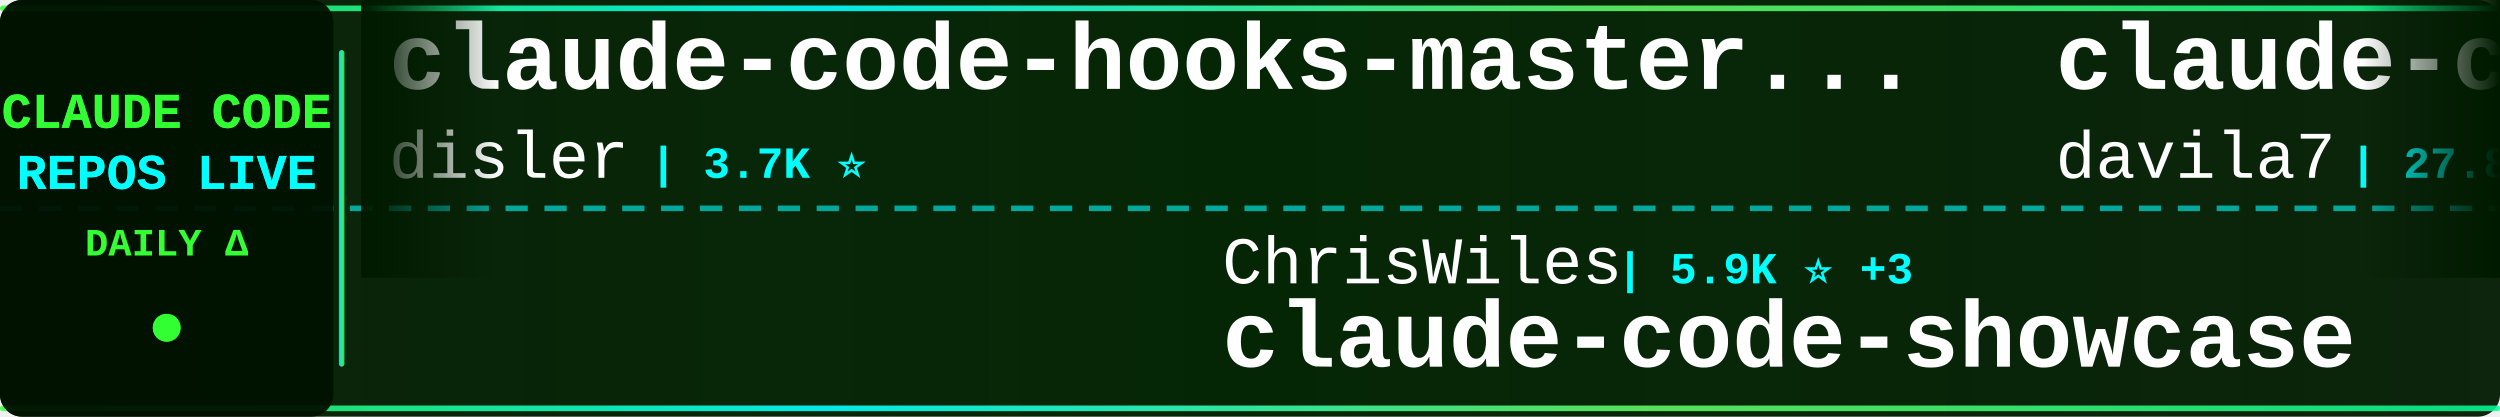
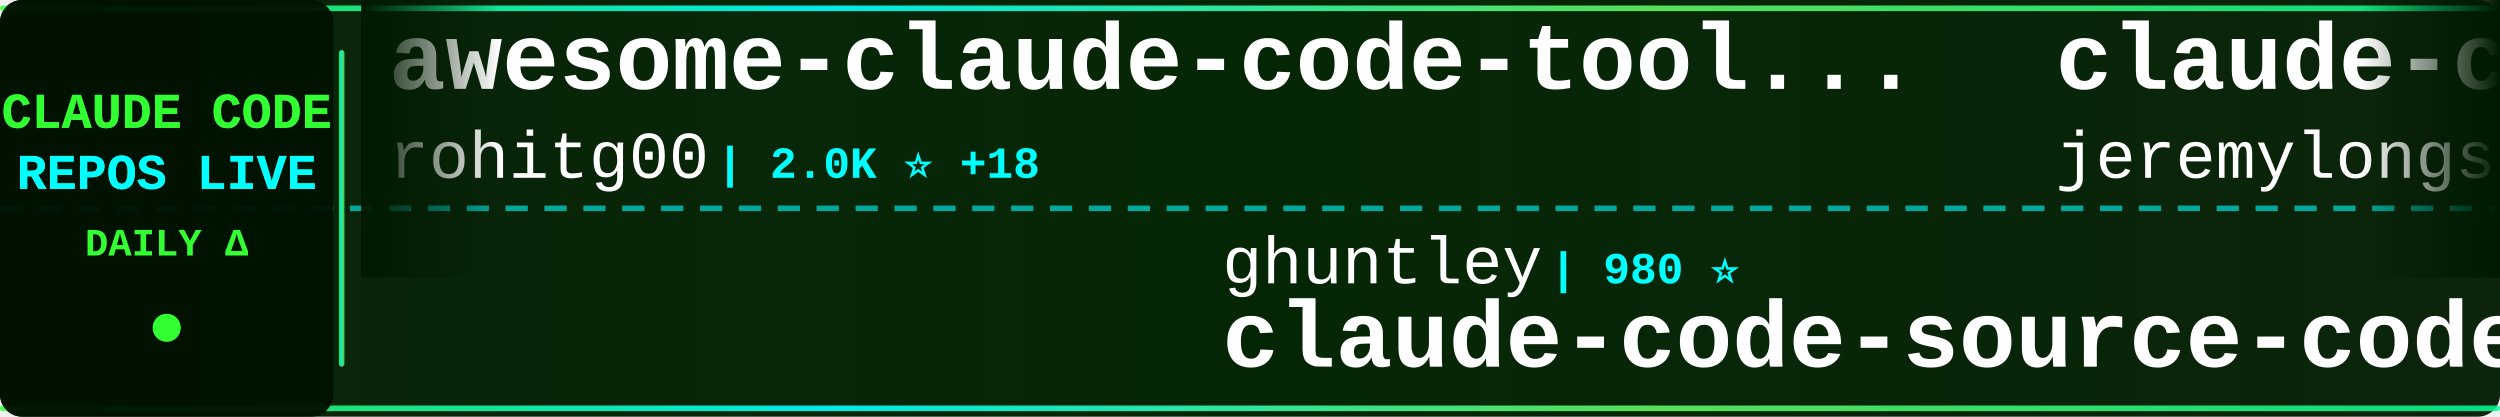
<svg xmlns="http://www.w3.org/2000/svg" width="900" height="150">
  <defs>
    <linearGradient id="tickerBg" x1="0%" y1="0%" x2="100%" y2="0%">
      <stop offset="0%" style="stop-color:#001a00;stop-opacity:0.95" />
      <stop offset="50%" style="stop-color:#002200;stop-opacity:0.98" />
      <stop offset="100%" style="stop-color:#001a00;stop-opacity:0.95" />
    </linearGradient>
    <linearGradient id="borderGrad" x1="0%" y1="0%" x2="100%" y2="0%">
      <stop offset="0%" style="stop-color:#33ff33;stop-opacity:0.85">
        <animate attributeName="stop-opacity" values="0.85;1;0.85" dur="2s" repeatCount="indefinite" />
      </stop>
      <stop offset="33%" style="stop-color:#00ffff;stop-opacity:0.9">
        <animate attributeName="stop-opacity" values="0.9;1;0.9" dur="2.2s" repeatCount="indefinite" />
      </stop>
      <stop offset="66%" style="stop-color:#66ff66;stop-opacity:0.85">
        <animate attributeName="stop-opacity" values="0.85;1;0.85" dur="1.8s" repeatCount="indefinite" />
      </stop>
      <stop offset="100%" style="stop-color:#00ff99;stop-opacity:0.85">
        <animate attributeName="stop-opacity" values="0.85;1;0.85" dur="2s" repeatCount="indefinite" />
      </stop>
    </linearGradient>
    <filter id="textGlow">
      <feGaussianBlur stdDeviation="0.1" result="coloredBlur" />
      <feMerge>
        <feMergeNode in="coloredBlur" />
        <feMergeNode in="SourceGraphic" />
      </feMerge>
    </filter>
    <filter id="metricGlow">
      <feGaussianBlur stdDeviation="0.2" result="coloredBlur" />
      <feMerge>
        <feMergeNode in="coloredBlur" />
        <feMergeNode in="SourceGraphic" />
      </feMerge>
    </filter>
    <linearGradient id="leftFade" x1="0%" y1="0%" x2="100%" y2="0%">
      <stop offset="0%" style="stop-color:#001a00;stop-opacity:1" />
      <stop offset="100%" style="stop-color:#001a00;stop-opacity:0" />
    </linearGradient>
    <linearGradient id="rightFade" x1="0%" y1="0%" x2="100%" y2="0%">
      <stop offset="0%" style="stop-color:#001a00;stop-opacity:0" />
      <stop offset="100%" style="stop-color:#001a00;stop-opacity:1" />
    </linearGradient>
  </defs>
  <rect width="900" height="150" fill="url(#tickerBg)" rx="8" />
  <rect x="0" y="2" width="900" height="2" fill="url(#borderGrad)" rx="1" />
  <rect x="0" y="146" width="900" height="2" fill="url(#borderGrad)" rx="1" />
  <line x1="0" y1="75" x2="900" y2="75" stroke="#00ffff" stroke-width="2" stroke-dasharray="8 6" opacity="0.6" />
  <rect x="0" y="0" width="120" height="150" fill="#001100" opacity="0.95" rx="8" />
  <text x="60" y="46" font-family="'Courier New', monospace" font-size="18" font-weight="bold" fill="#33ff33" text-anchor="middle" filter="url(#textGlow)">
    CLAUDE CODE
  </text>
  <text x="60" y="68" font-family="'Courier New', monospace" font-size="18" font-weight="bold" fill="#00ffff" text-anchor="middle" filter="url(#textGlow)">
    REPOS LIVE
  </text>
  <text x="60" y="92" font-family="'Courier New', monospace" font-size="14" font-weight="bold" fill="#33ff33" text-anchor="middle">
    DAILY Δ
  </text>
  <circle cx="60" cy="118" r="5" fill="#33ff33" filter="url(#metricGlow)">
    <animate attributeName="r" values="4;6;4" dur="1.5s" repeatCount="indefinite" />
    <animate attributeName="opacity" values="0.6;1;0.6" dur="1.5s" repeatCount="indefinite" />
  </circle>
  <rect x="122" y="18" width="2" height="114" fill="url(#borderGrad)" rx="1" />
  <clipPath id="tickerClip">
    <rect x="130" y="0" width="770" height="150" />
  </clipPath>
  <g clip-path="url(#tickerClip)">
    <g id="tickerItems">
      <animateTransform attributeName="transform" attributeType="XML" type="translate" from="0 0" to="-3000 0" dur="54s" repeatCount="indefinite" />
      <g transform="translate(0, 0)">
-         <text x="140" y="32" font-family="'Courier New', monospace" font-size="34" font-weight="bold" fill="#ffffff">claude-code-hooks-master...</text>
-         <text x="140" y="64" font-family="'Courier New', monospace" font-size="24" font-weight="normal" fill="#ffffff" opacity="1.0">disler</text>
-         <text x="234" y="64" font-family="'Courier New', monospace" font-size="16" font-weight="bold" fill="#00ffff"> | 3.7K ⭐</text>
+         <text x="140" y="32" font-family="'Courier New', monospace" font-size="34" font-weight="bold" fill="#ffffff">awesome-claude-code-tool...</text>
+         <text x="140" y="64" font-family="'Courier New', monospace" font-size="24" font-weight="normal" fill="#ffffff" opacity="1.0">rohitg00</text>
+         <text x="258" y="64" font-family="'Courier New', monospace" font-size="16" font-weight="bold" fill="#00ffff"> | 2.0K ⭐ +18</text>
      </g>
      <g transform="translate(300, 0)">
-         <text x="140" y="102" font-family="'Courier New', monospace" font-size="24" font-weight="normal" fill="#ffffff" opacity="1.0">ChrisWiles</text>
-         <text x="282" y="102" font-family="'Courier New', monospace" font-size="16" font-weight="bold" fill="#00ffff"> | 5.9K ⭐ +3</text>
-         <text x="140" y="132" font-family="'Courier New', monospace" font-size="34" font-weight="bold" fill="#ffffff">claude-code-showcase</text>
+         <text x="140" y="102" font-family="'Courier New', monospace" font-size="24" font-weight="normal" fill="#ffffff" opacity="1.0">ghuntley</text>
+         <text x="258" y="102" font-family="'Courier New', monospace" font-size="16" font-weight="bold" fill="#00ffff"> | 980 ⭐</text>
+         <text x="140" y="132" font-family="'Courier New', monospace" font-size="34" font-weight="bold" fill="#ffffff">claude-code-source-code-...</text>
      </g>
      <g transform="translate(600, 0)">
-         <text x="140" y="32" font-family="'Courier New', monospace" font-size="34" font-weight="bold" fill="#ffffff">claude-code-templates</text>
-         <text x="140" y="64" font-family="'Courier New', monospace" font-size="24" font-weight="normal" fill="#ffffff" opacity="1.0">davila7</text>
-         <text x="246" y="64" font-family="'Courier New', monospace" font-size="16" font-weight="bold" fill="#00ffff"> | 27.8K ⭐ +21</text>
+         <text x="140" y="32" font-family="'Courier New', monospace" font-size="34" font-weight="bold" fill="#ffffff">claude-code-plugins-plus...</text>
+         <text x="140" y="64" font-family="'Courier New', monospace" font-size="24" font-weight="normal" fill="#ffffff" opacity="1.0">jeremylongshore</text>
+         <text x="342" y="64" font-family="'Courier New', monospace" font-size="16" font-weight="bold" fill="#00ffff"> | 2.3K ⭐ +20</text>
      </g>
      <g transform="translate(900, 0)">
-         <text x="140" y="102" font-family="'Courier New', monospace" font-size="24" font-weight="normal" fill="#ffffff" opacity="1.0">router-for-me</text>
-         <text x="318" y="102" font-family="'Courier New', monospace" font-size="16" font-weight="bold" fill="#00ffff"> | 36.1K ⭐ +85</text>
-         <text x="140" y="132" font-family="'Courier New', monospace" font-size="34" font-weight="bold" fill="#ffffff">CLIProxyAPI</text>
+         <text x="140" y="102" font-family="'Courier New', monospace" font-size="24" font-weight="normal" fill="#ffffff" opacity="1.0">darcyegb</text>
+         <text x="258" y="102" font-family="'Courier New', monospace" font-size="16" font-weight="bold" fill="#00ffff"> | 715 ⭐ +1</text>
+         <text x="140" y="132" font-family="'Courier New', monospace" font-size="34" font-weight="bold" fill="#ffffff">ClaudeCodeAgents</text>
      </g>
      <g transform="translate(1200, 0)">
+         <text x="140" y="32" font-family="'Courier New', monospace" font-size="34" font-weight="bold" fill="#ffffff">claude-code</text>
+         <text x="140" y="64" font-family="'Courier New', monospace" font-size="24" font-weight="normal" fill="#ffffff" opacity="1.0">tanbiralam</text>
+         <text x="282" y="64" font-family="'Courier New', monospace" font-size="16" font-weight="bold" fill="#00ffff"> | 1.8K ⭐ +4</text>
+       </g>
+       <g transform="translate(1500, 0)">
+         <text x="140" y="102" font-family="'Courier New', monospace" font-size="24" font-weight="normal" fill="#ffffff" opacity="1.0">sickn33</text>
+         <text x="246" y="102" font-family="'Courier New', monospace" font-size="16" font-weight="bold" fill="#00ffff"> | 39.8K ⭐ +120</text>
+         <text x="140" y="132" font-family="'Courier New', monospace" font-size="34" font-weight="bold" fill="#ffffff">antigravity-awesome-skil...</text>
+       </g>
+       <g transform="translate(1800, 0)">
        <text x="140" y="32" font-family="'Courier New', monospace" font-size="34" font-weight="bold" fill="#ffffff">claude-code-analysis</text>
        <text x="140" y="64" font-family="'Courier New', monospace" font-size="24" font-weight="normal" fill="#ffffff" opacity="1.0">liuup</text>
-         <text x="222" y="64" font-family="'Courier New', monospace" font-size="16" font-weight="bold" fill="#00ffff"> | 3.0K ⭐ +25</text>
-       </g>
-       <g transform="translate(1500, 0)">
-         <text x="140" y="102" font-family="'Courier New', monospace" font-size="24" font-weight="normal" fill="#ffffff" opacity="1.0">huangserva</text>
-         <text x="282" y="102" font-family="'Courier New', monospace" font-size="16" font-weight="bold" fill="#00ffff"> | 597 ⭐</text>
-         <text x="140" y="132" font-family="'Courier New', monospace" font-size="34" font-weight="bold" fill="#ffffff">claude-code-cli</text>
-       </g>
-       <g transform="translate(1800, 0)">
-         <text x="140" y="32" font-family="'Courier New', monospace" font-size="34" font-weight="bold" fill="#ffffff">claude-code-best-practic...</text>
-         <text x="140" y="64" font-family="'Courier New', monospace" font-size="24" font-weight="normal" fill="#ffffff" opacity="1.0">shanraisshan</text>
-         <text x="306" y="64" font-family="'Courier New', monospace" font-size="16" font-weight="bold" fill="#00ffff"> | 56.5K ⭐ +142</text>
+         <text x="222" y="64" font-family="'Courier New', monospace" font-size="16" font-weight="bold" fill="#00ffff"> | 3.0K ⭐ +26</text>
      </g>
      <g transform="translate(2100, 0)">
-         <text x="140" y="102" font-family="'Courier New', monospace" font-size="24" font-weight="normal" fill="#ffffff" opacity="1.0">musistudio</text>
-         <text x="282" y="102" font-family="'Courier New', monospace" font-size="16" font-weight="bold" fill="#00ffff"> | 34.7K ⭐ +38</text>
-         <text x="140" y="132" font-family="'Courier New', monospace" font-size="34" font-weight="bold" fill="#ffffff">claude-code-router</text>
+         <text x="140" y="102" font-family="'Courier New', monospace" font-size="24" font-weight="normal" fill="#ffffff" opacity="1.0">Yuyz0112</text>
+         <text x="258" y="102" font-family="'Courier New', monospace" font-size="16" font-weight="bold" fill="#00ffff"> | 2.4K ⭐ +2</text>
+         <text x="140" y="132" font-family="'Courier New', monospace" font-size="34" font-weight="bold" fill="#ffffff">claude-code-reverse</text>
      </g>
      <g transform="translate(2400, 0)">
-         <text x="140" y="32" font-family="'Courier New', monospace" font-size="34" font-weight="bold" fill="#ffffff">claude-code</text>
-         <text x="140" y="64" font-family="'Courier New', monospace" font-size="24" font-weight="normal" fill="#ffffff" opacity="1.0">VineeTagarwaL-code</text>
-         <text x="378" y="64" font-family="'Courier New', monospace" font-size="16" font-weight="bold" fill="#00ffff"> | 276 ⭐</text>
+         <text x="140" y="32" font-family="'Courier New', monospace" font-size="34" font-weight="bold" fill="#ffffff">claude-code-webui</text>
+         <text x="140" y="64" font-family="'Courier New', monospace" font-size="24" font-weight="normal" fill="#ffffff" opacity="1.0">sugyan</text>
+         <text x="234" y="64" font-family="'Courier New', monospace" font-size="16" font-weight="bold" fill="#00ffff"> | 1.1K ⭐</text>
      </g>
      <g transform="translate(2700, 0)">
-         <text x="140" y="102" font-family="'Courier New', monospace" font-size="24" font-weight="normal" fill="#ffffff" opacity="1.0">ChinaSiro</text>
-         <text x="270" y="102" font-family="'Courier New', monospace" font-size="16" font-weight="bold" fill="#00ffff"> | 9.3K ⭐ +14</text>
-         <text x="140" y="132" font-family="'Courier New', monospace" font-size="34" font-weight="bold" fill="#ffffff">claude-code-sourcemap</text>
+         <text x="140" y="102" font-family="'Courier New', monospace" font-size="24" font-weight="normal" fill="#ffffff" opacity="1.0">feiskyer</text>
+         <text x="258" y="102" font-family="'Courier New', monospace" font-size="16" font-weight="bold" fill="#00ffff"> | 1.5K ⭐ +1</text>
+         <text x="140" y="132" font-family="'Courier New', monospace" font-size="34" font-weight="bold" fill="#ffffff">claude-code-settings</text>
      </g>
      <g transform="translate(3000, 0)">
-         <text x="140" y="32" font-family="'Courier New', monospace" font-size="34" font-weight="bold" fill="#ffffff">claude-code-hooks-master...</text>
-         <text x="140" y="64" font-family="'Courier New', monospace" font-size="24" font-weight="normal" fill="#ffffff" opacity="1.0">disler</text>
-         <text x="234" y="64" font-family="'Courier New', monospace" font-size="16" font-weight="bold" fill="#00ffff"> | 3.7K ⭐</text>
+         <text x="140" y="32" font-family="'Courier New', monospace" font-size="34" font-weight="bold" fill="#ffffff">awesome-claude-code-tool...</text>
+         <text x="140" y="64" font-family="'Courier New', monospace" font-size="24" font-weight="normal" fill="#ffffff" opacity="1.0">rohitg00</text>
+         <text x="258" y="64" font-family="'Courier New', monospace" font-size="16" font-weight="bold" fill="#00ffff"> | 2.0K ⭐ +18</text>
      </g>
      <g transform="translate(3300, 0)">
-         <text x="140" y="102" font-family="'Courier New', monospace" font-size="24" font-weight="normal" fill="#ffffff" opacity="1.0">ChrisWiles</text>
-         <text x="282" y="102" font-family="'Courier New', monospace" font-size="16" font-weight="bold" fill="#00ffff"> | 5.9K ⭐ +3</text>
-         <text x="140" y="132" font-family="'Courier New', monospace" font-size="34" font-weight="bold" fill="#ffffff">claude-code-showcase</text>
+         <text x="140" y="102" font-family="'Courier New', monospace" font-size="24" font-weight="normal" fill="#ffffff" opacity="1.0">ghuntley</text>
+         <text x="258" y="102" font-family="'Courier New', monospace" font-size="16" font-weight="bold" fill="#00ffff"> | 980 ⭐</text>
+         <text x="140" y="132" font-family="'Courier New', monospace" font-size="34" font-weight="bold" fill="#ffffff">claude-code-source-code-...</text>
      </g>
      <g transform="translate(3600, 0)">
-         <text x="140" y="32" font-family="'Courier New', monospace" font-size="34" font-weight="bold" fill="#ffffff">claude-code-templates</text>
-         <text x="140" y="64" font-family="'Courier New', monospace" font-size="24" font-weight="normal" fill="#ffffff" opacity="1.0">davila7</text>
-         <text x="246" y="64" font-family="'Courier New', monospace" font-size="16" font-weight="bold" fill="#00ffff"> | 27.8K ⭐ +21</text>
+         <text x="140" y="32" font-family="'Courier New', monospace" font-size="34" font-weight="bold" fill="#ffffff">claude-code-plugins-plus...</text>
+         <text x="140" y="64" font-family="'Courier New', monospace" font-size="24" font-weight="normal" fill="#ffffff" opacity="1.0">jeremylongshore</text>
+         <text x="342" y="64" font-family="'Courier New', monospace" font-size="16" font-weight="bold" fill="#00ffff"> | 2.3K ⭐ +20</text>
      </g>
      <g transform="translate(3900, 0)">
-         <text x="140" y="102" font-family="'Courier New', monospace" font-size="24" font-weight="normal" fill="#ffffff" opacity="1.0">router-for-me</text>
-         <text x="318" y="102" font-family="'Courier New', monospace" font-size="16" font-weight="bold" fill="#00ffff"> | 36.1K ⭐ +85</text>
-         <text x="140" y="132" font-family="'Courier New', monospace" font-size="34" font-weight="bold" fill="#ffffff">CLIProxyAPI</text>
+         <text x="140" y="102" font-family="'Courier New', monospace" font-size="24" font-weight="normal" fill="#ffffff" opacity="1.0">darcyegb</text>
+         <text x="258" y="102" font-family="'Courier New', monospace" font-size="16" font-weight="bold" fill="#00ffff"> | 715 ⭐ +1</text>
+         <text x="140" y="132" font-family="'Courier New', monospace" font-size="34" font-weight="bold" fill="#ffffff">ClaudeCodeAgents</text>
      </g>
    </g>
  </g>
  <rect x="130" y="0" width="50" height="100" fill="url(#leftFade)" />
  <rect x="850" y="0" width="50" height="100" fill="url(#rightFade)" />
</svg>
